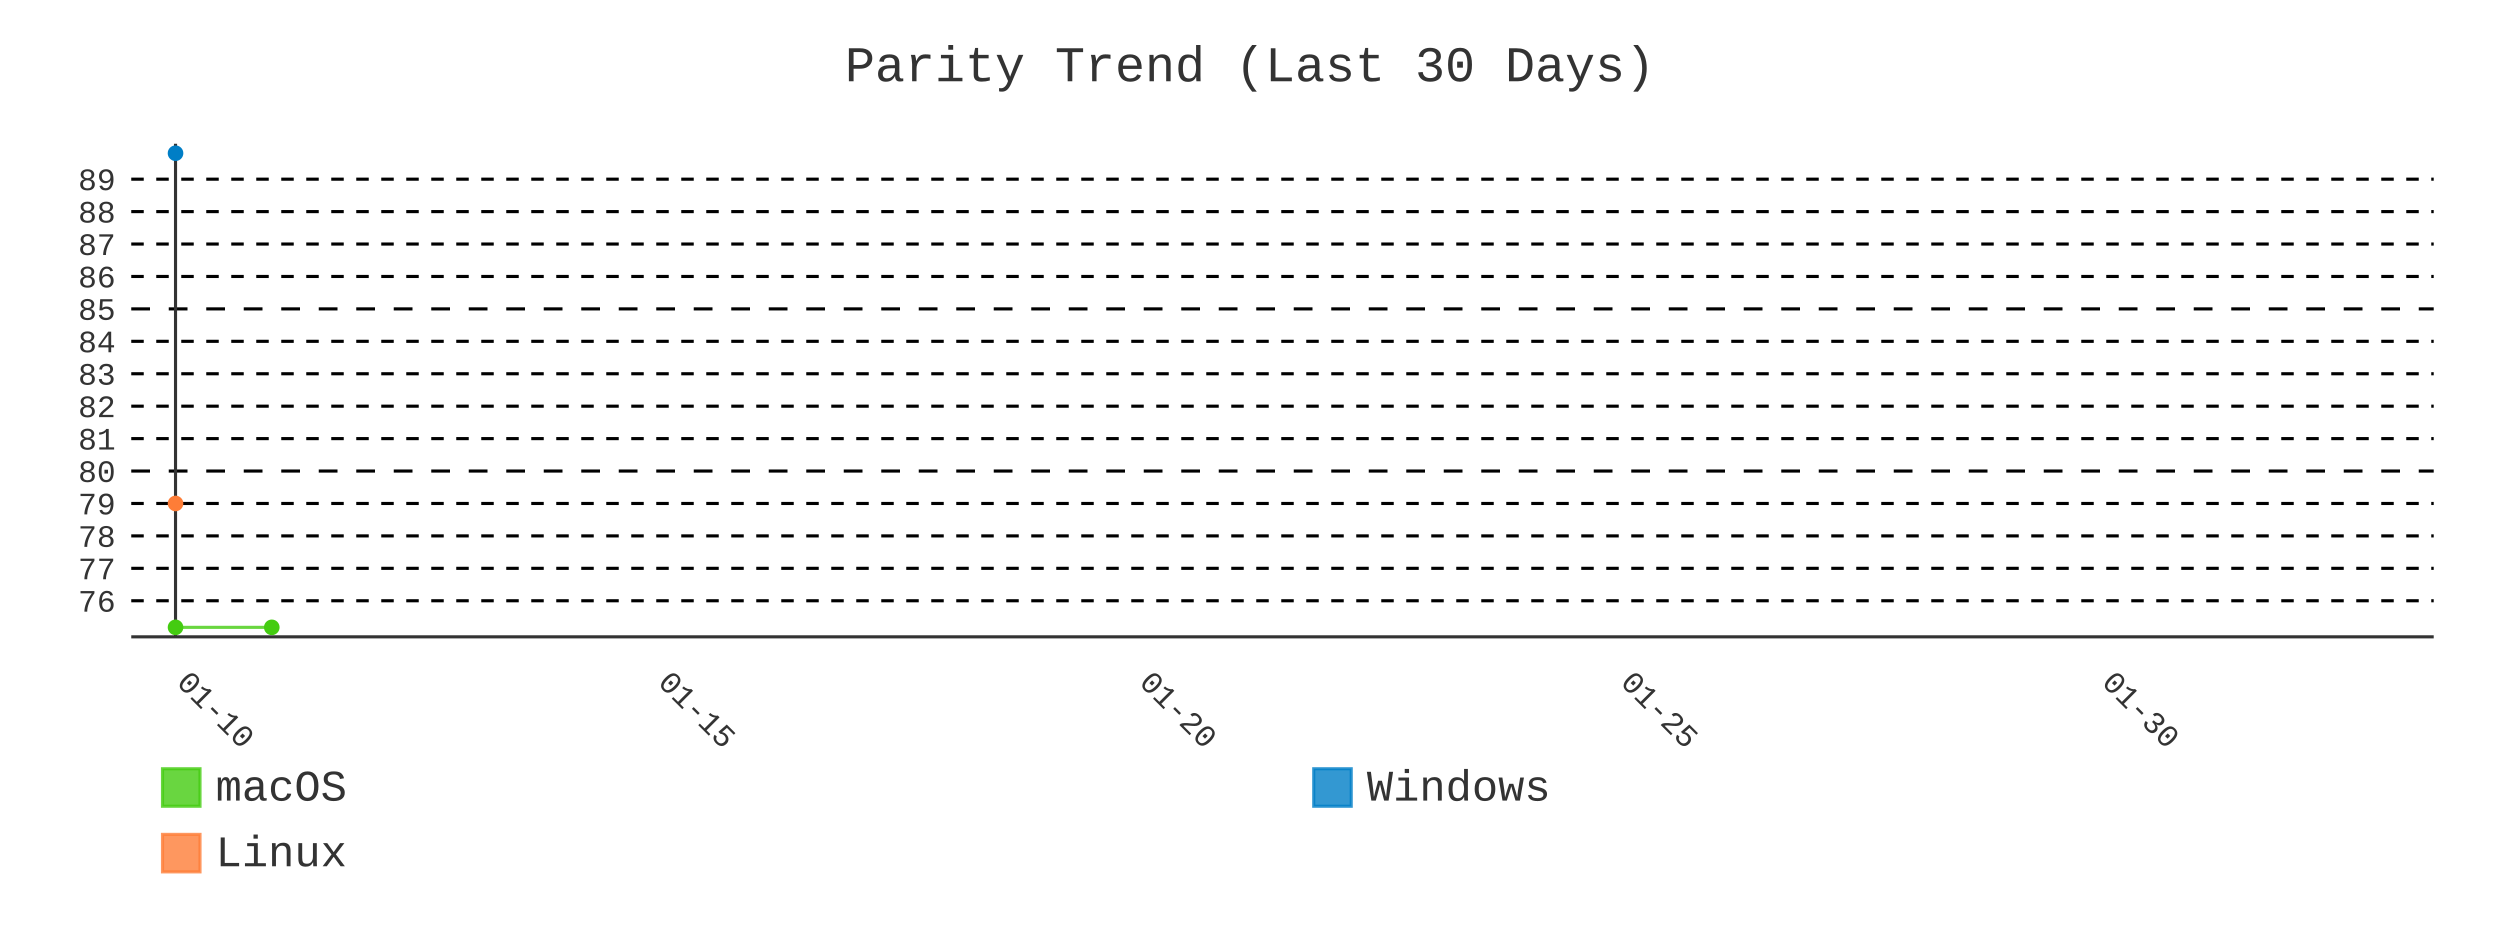
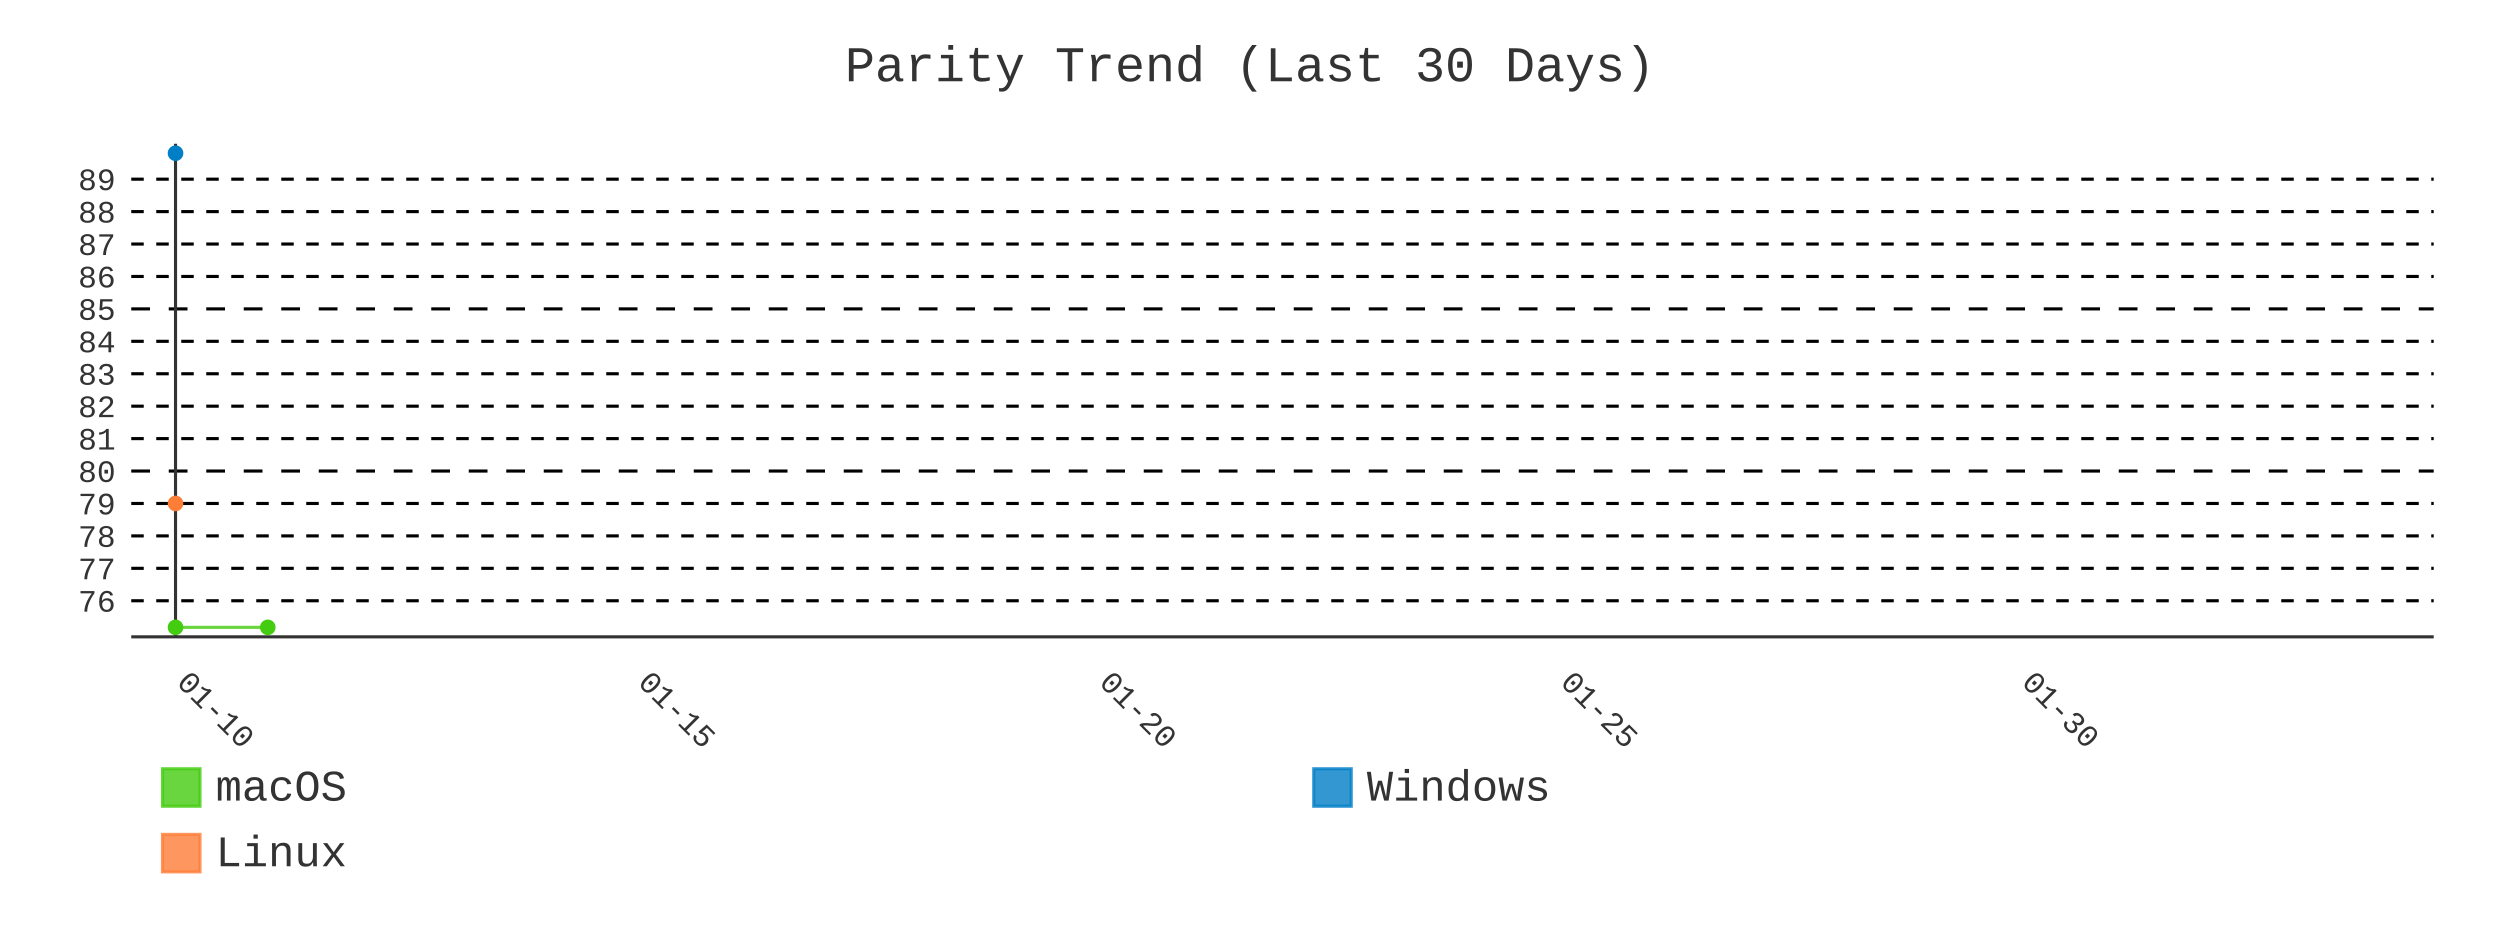
- <svg xmlns="http://www.w3.org/2000/svg" id="chart-12b51e8e-568a-45b0-aebf-5e8304dc4cbb" class="pygal-chart" viewBox="0 0 800 300">
+ <svg xmlns="http://www.w3.org/2000/svg" id="chart-dab54dbd-c53c-4648-9558-e0979256dcf0" class="pygal-chart" viewBox="0 0 800 300">
  <defs>
-     <style type="text/css">#chart-12b51e8e-568a-45b0-aebf-5e8304dc4cbb{-webkit-user-select:none;-webkit-font-smoothing:antialiased;font-family:Consolas,"Liberation Mono",Menlo,Courier,monospace}#chart-12b51e8e-568a-45b0-aebf-5e8304dc4cbb .title{font-family:Consolas,"Liberation Mono",Menlo,Courier,monospace;font-size:16px}#chart-12b51e8e-568a-45b0-aebf-5e8304dc4cbb .legends .legend text{font-family:Consolas,"Liberation Mono",Menlo,Courier,monospace;font-size:14px}#chart-12b51e8e-568a-45b0-aebf-5e8304dc4cbb .axis text{font-family:Consolas,"Liberation Mono",Menlo,Courier,monospace;font-size:10px}#chart-12b51e8e-568a-45b0-aebf-5e8304dc4cbb .axis text.major{font-family:Consolas,"Liberation Mono",Menlo,Courier,monospace;font-size:10px}#chart-12b51e8e-568a-45b0-aebf-5e8304dc4cbb .text-overlay text.value{font-family:Consolas,"Liberation Mono",Menlo,Courier,monospace;font-size:16px}#chart-12b51e8e-568a-45b0-aebf-5e8304dc4cbb .text-overlay text.label{font-family:Consolas,"Liberation Mono",Menlo,Courier,monospace;font-size:10px}#chart-12b51e8e-568a-45b0-aebf-5e8304dc4cbb .tooltip{font-family:Consolas,"Liberation Mono",Menlo,Courier,monospace;font-size:14px}#chart-12b51e8e-568a-45b0-aebf-5e8304dc4cbb text.no_data{font-family:Consolas,"Liberation Mono",Menlo,Courier,monospace;font-size:64px}
- #chart-12b51e8e-568a-45b0-aebf-5e8304dc4cbb{background-color:transparent}#chart-12b51e8e-568a-45b0-aebf-5e8304dc4cbb path,#chart-12b51e8e-568a-45b0-aebf-5e8304dc4cbb line,#chart-12b51e8e-568a-45b0-aebf-5e8304dc4cbb rect,#chart-12b51e8e-568a-45b0-aebf-5e8304dc4cbb circle{-webkit-transition:400ms;-moz-transition:400ms;transition:400ms}#chart-12b51e8e-568a-45b0-aebf-5e8304dc4cbb .graph &gt; .background{fill:transparent}#chart-12b51e8e-568a-45b0-aebf-5e8304dc4cbb .plot &gt; .background{fill:transparent}#chart-12b51e8e-568a-45b0-aebf-5e8304dc4cbb .graph{fill:#333}#chart-12b51e8e-568a-45b0-aebf-5e8304dc4cbb text.no_data{fill:#333}#chart-12b51e8e-568a-45b0-aebf-5e8304dc4cbb .title{fill:#333}#chart-12b51e8e-568a-45b0-aebf-5e8304dc4cbb .legends .legend text{fill:#333}#chart-12b51e8e-568a-45b0-aebf-5e8304dc4cbb .legends .legend:hover text{fill:#333}#chart-12b51e8e-568a-45b0-aebf-5e8304dc4cbb .axis .line{stroke:#333}#chart-12b51e8e-568a-45b0-aebf-5e8304dc4cbb .axis .guide.line{stroke:#666}#chart-12b51e8e-568a-45b0-aebf-5e8304dc4cbb .axis .major.line{stroke:#333}#chart-12b51e8e-568a-45b0-aebf-5e8304dc4cbb .axis text.major{fill:#333}#chart-12b51e8e-568a-45b0-aebf-5e8304dc4cbb .axis.y .guides:hover .guide.line,#chart-12b51e8e-568a-45b0-aebf-5e8304dc4cbb .line-graph .axis.x .guides:hover .guide.line,#chart-12b51e8e-568a-45b0-aebf-5e8304dc4cbb .stackedline-graph .axis.x .guides:hover .guide.line,#chart-12b51e8e-568a-45b0-aebf-5e8304dc4cbb .xy-graph .axis.x .guides:hover .guide.line{stroke:#333}#chart-12b51e8e-568a-45b0-aebf-5e8304dc4cbb .axis .guides:hover text{fill:#333}#chart-12b51e8e-568a-45b0-aebf-5e8304dc4cbb .reactive{fill-opacity:.8;stroke-opacity:.8;stroke-width:1}#chart-12b51e8e-568a-45b0-aebf-5e8304dc4cbb .ci{stroke:#333}#chart-12b51e8e-568a-45b0-aebf-5e8304dc4cbb .reactive.active,#chart-12b51e8e-568a-45b0-aebf-5e8304dc4cbb .active .reactive{fill-opacity:.9;stroke-opacity:.9;stroke-width:4}#chart-12b51e8e-568a-45b0-aebf-5e8304dc4cbb .ci .reactive.active{stroke-width:1.5}#chart-12b51e8e-568a-45b0-aebf-5e8304dc4cbb .series text{fill:#333}#chart-12b51e8e-568a-45b0-aebf-5e8304dc4cbb .tooltip rect{fill:transparent;stroke:#333;-webkit-transition:opacity 400ms;-moz-transition:opacity 400ms;transition:opacity 400ms}#chart-12b51e8e-568a-45b0-aebf-5e8304dc4cbb .tooltip .label{fill:#333}#chart-12b51e8e-568a-45b0-aebf-5e8304dc4cbb .tooltip .label{fill:#333}#chart-12b51e8e-568a-45b0-aebf-5e8304dc4cbb .tooltip .legend{font-size:.8em;fill:#666}#chart-12b51e8e-568a-45b0-aebf-5e8304dc4cbb .tooltip .x_label{font-size:.6em;fill:#333}#chart-12b51e8e-568a-45b0-aebf-5e8304dc4cbb .tooltip .xlink{font-size:.5em;text-decoration:underline}#chart-12b51e8e-568a-45b0-aebf-5e8304dc4cbb .tooltip .value{font-size:1.5em}#chart-12b51e8e-568a-45b0-aebf-5e8304dc4cbb .bound{font-size:.5em}#chart-12b51e8e-568a-45b0-aebf-5e8304dc4cbb .max-value{font-size:.75em;fill:#666}#chart-12b51e8e-568a-45b0-aebf-5e8304dc4cbb .map-element{fill:transparent;stroke:#666 !important}#chart-12b51e8e-568a-45b0-aebf-5e8304dc4cbb .map-element .reactive{fill-opacity:inherit;stroke-opacity:inherit}#chart-12b51e8e-568a-45b0-aebf-5e8304dc4cbb .color-0,#chart-12b51e8e-568a-45b0-aebf-5e8304dc4cbb .color-0 a:visited{stroke:#4c1;fill:#4c1}#chart-12b51e8e-568a-45b0-aebf-5e8304dc4cbb .color-1,#chart-12b51e8e-568a-45b0-aebf-5e8304dc4cbb .color-1 a:visited{stroke:#007ec6;fill:#007ec6}#chart-12b51e8e-568a-45b0-aebf-5e8304dc4cbb .color-2,#chart-12b51e8e-568a-45b0-aebf-5e8304dc4cbb .color-2 a:visited{stroke:#fe7d37;fill:#fe7d37}#chart-12b51e8e-568a-45b0-aebf-5e8304dc4cbb .text-overlay .color-0 text{fill:black}#chart-12b51e8e-568a-45b0-aebf-5e8304dc4cbb .text-overlay .color-1 text{fill:black}#chart-12b51e8e-568a-45b0-aebf-5e8304dc4cbb .text-overlay .color-2 text{fill:black}#chart-12b51e8e-568a-45b0-aebf-5e8304dc4cbb .series{stroke-width:2}#chart-12b51e8e-568a-45b0-aebf-5e8304dc4cbb .series.serie-0{stroke-width:2}#chart-12b51e8e-568a-45b0-aebf-5e8304dc4cbb .series.serie-1{stroke-width:2}#chart-12b51e8e-568a-45b0-aebf-5e8304dc4cbb .series.serie-2{stroke-width:2}
- #chart-12b51e8e-568a-45b0-aebf-5e8304dc4cbb text.no_data{text-anchor:middle}#chart-12b51e8e-568a-45b0-aebf-5e8304dc4cbb .guide.line{fill:none}#chart-12b51e8e-568a-45b0-aebf-5e8304dc4cbb .centered{text-anchor:middle}#chart-12b51e8e-568a-45b0-aebf-5e8304dc4cbb .title{text-anchor:middle}#chart-12b51e8e-568a-45b0-aebf-5e8304dc4cbb .legends .legend text{fill-opacity:1}#chart-12b51e8e-568a-45b0-aebf-5e8304dc4cbb .axis.x text{text-anchor:middle}#chart-12b51e8e-568a-45b0-aebf-5e8304dc4cbb .axis.x:not(.web) text[transform]{text-anchor:start}#chart-12b51e8e-568a-45b0-aebf-5e8304dc4cbb .axis.x:not(.web) text[transform].backwards{text-anchor:end}#chart-12b51e8e-568a-45b0-aebf-5e8304dc4cbb .axis.y text{text-anchor:end}#chart-12b51e8e-568a-45b0-aebf-5e8304dc4cbb .axis.y text[transform].backwards{text-anchor:start}#chart-12b51e8e-568a-45b0-aebf-5e8304dc4cbb .axis.y2 text{text-anchor:start}#chart-12b51e8e-568a-45b0-aebf-5e8304dc4cbb .axis.y2 text[transform].backwards{text-anchor:end}#chart-12b51e8e-568a-45b0-aebf-5e8304dc4cbb .axis .guide.line{stroke-dasharray:4,4;stroke:black}#chart-12b51e8e-568a-45b0-aebf-5e8304dc4cbb .axis .major.guide.line{stroke-dasharray:6,6;stroke:black}#chart-12b51e8e-568a-45b0-aebf-5e8304dc4cbb .horizontal .axis.y .guide.line,#chart-12b51e8e-568a-45b0-aebf-5e8304dc4cbb .horizontal .axis.y2 .guide.line,#chart-12b51e8e-568a-45b0-aebf-5e8304dc4cbb .vertical .axis.x .guide.line{opacity:0}#chart-12b51e8e-568a-45b0-aebf-5e8304dc4cbb .horizontal .axis.always_show .guide.line,#chart-12b51e8e-568a-45b0-aebf-5e8304dc4cbb .vertical .axis.always_show .guide.line{opacity:1 !important}#chart-12b51e8e-568a-45b0-aebf-5e8304dc4cbb .axis.y .guides:hover .guide.line,#chart-12b51e8e-568a-45b0-aebf-5e8304dc4cbb .axis.y2 .guides:hover .guide.line,#chart-12b51e8e-568a-45b0-aebf-5e8304dc4cbb .axis.x .guides:hover .guide.line{opacity:1}#chart-12b51e8e-568a-45b0-aebf-5e8304dc4cbb .axis .guides:hover text{opacity:1}#chart-12b51e8e-568a-45b0-aebf-5e8304dc4cbb .nofill{fill:none}#chart-12b51e8e-568a-45b0-aebf-5e8304dc4cbb .subtle-fill{fill-opacity:.2}#chart-12b51e8e-568a-45b0-aebf-5e8304dc4cbb .dot{stroke-width:1px;fill-opacity:1;stroke-opacity:1}#chart-12b51e8e-568a-45b0-aebf-5e8304dc4cbb .dot.active{stroke-width:5px}#chart-12b51e8e-568a-45b0-aebf-5e8304dc4cbb .dot.negative{fill:transparent}#chart-12b51e8e-568a-45b0-aebf-5e8304dc4cbb text,#chart-12b51e8e-568a-45b0-aebf-5e8304dc4cbb tspan{stroke:none !important}#chart-12b51e8e-568a-45b0-aebf-5e8304dc4cbb .series text.active{opacity:1}#chart-12b51e8e-568a-45b0-aebf-5e8304dc4cbb .tooltip rect{fill-opacity:.95;stroke-width:.5}#chart-12b51e8e-568a-45b0-aebf-5e8304dc4cbb .tooltip text{fill-opacity:1}#chart-12b51e8e-568a-45b0-aebf-5e8304dc4cbb .showable{visibility:hidden}#chart-12b51e8e-568a-45b0-aebf-5e8304dc4cbb .showable.shown{visibility:visible}#chart-12b51e8e-568a-45b0-aebf-5e8304dc4cbb .gauge-background{fill:rgba(229,229,229,1);stroke:none}#chart-12b51e8e-568a-45b0-aebf-5e8304dc4cbb .bg-lines{stroke:transparent;stroke-width:2px}</style>
+     <style type="text/css">#chart-dab54dbd-c53c-4648-9558-e0979256dcf0{-webkit-user-select:none;-webkit-font-smoothing:antialiased;font-family:Consolas,"Liberation Mono",Menlo,Courier,monospace}#chart-dab54dbd-c53c-4648-9558-e0979256dcf0 .title{font-family:Consolas,"Liberation Mono",Menlo,Courier,monospace;font-size:16px}#chart-dab54dbd-c53c-4648-9558-e0979256dcf0 .legends .legend text{font-family:Consolas,"Liberation Mono",Menlo,Courier,monospace;font-size:14px}#chart-dab54dbd-c53c-4648-9558-e0979256dcf0 .axis text{font-family:Consolas,"Liberation Mono",Menlo,Courier,monospace;font-size:10px}#chart-dab54dbd-c53c-4648-9558-e0979256dcf0 .axis text.major{font-family:Consolas,"Liberation Mono",Menlo,Courier,monospace;font-size:10px}#chart-dab54dbd-c53c-4648-9558-e0979256dcf0 .text-overlay text.value{font-family:Consolas,"Liberation Mono",Menlo,Courier,monospace;font-size:16px}#chart-dab54dbd-c53c-4648-9558-e0979256dcf0 .text-overlay text.label{font-family:Consolas,"Liberation Mono",Menlo,Courier,monospace;font-size:10px}#chart-dab54dbd-c53c-4648-9558-e0979256dcf0 .tooltip{font-family:Consolas,"Liberation Mono",Menlo,Courier,monospace;font-size:14px}#chart-dab54dbd-c53c-4648-9558-e0979256dcf0 text.no_data{font-family:Consolas,"Liberation Mono",Menlo,Courier,monospace;font-size:64px}
+ #chart-dab54dbd-c53c-4648-9558-e0979256dcf0{background-color:transparent}#chart-dab54dbd-c53c-4648-9558-e0979256dcf0 path,#chart-dab54dbd-c53c-4648-9558-e0979256dcf0 line,#chart-dab54dbd-c53c-4648-9558-e0979256dcf0 rect,#chart-dab54dbd-c53c-4648-9558-e0979256dcf0 circle{-webkit-transition:400ms;-moz-transition:400ms;transition:400ms}#chart-dab54dbd-c53c-4648-9558-e0979256dcf0 .graph &gt; .background{fill:transparent}#chart-dab54dbd-c53c-4648-9558-e0979256dcf0 .plot &gt; .background{fill:transparent}#chart-dab54dbd-c53c-4648-9558-e0979256dcf0 .graph{fill:#333}#chart-dab54dbd-c53c-4648-9558-e0979256dcf0 text.no_data{fill:#333}#chart-dab54dbd-c53c-4648-9558-e0979256dcf0 .title{fill:#333}#chart-dab54dbd-c53c-4648-9558-e0979256dcf0 .legends .legend text{fill:#333}#chart-dab54dbd-c53c-4648-9558-e0979256dcf0 .legends .legend:hover text{fill:#333}#chart-dab54dbd-c53c-4648-9558-e0979256dcf0 .axis .line{stroke:#333}#chart-dab54dbd-c53c-4648-9558-e0979256dcf0 .axis .guide.line{stroke:#666}#chart-dab54dbd-c53c-4648-9558-e0979256dcf0 .axis .major.line{stroke:#333}#chart-dab54dbd-c53c-4648-9558-e0979256dcf0 .axis text.major{fill:#333}#chart-dab54dbd-c53c-4648-9558-e0979256dcf0 .axis.y .guides:hover .guide.line,#chart-dab54dbd-c53c-4648-9558-e0979256dcf0 .line-graph .axis.x .guides:hover .guide.line,#chart-dab54dbd-c53c-4648-9558-e0979256dcf0 .stackedline-graph .axis.x .guides:hover .guide.line,#chart-dab54dbd-c53c-4648-9558-e0979256dcf0 .xy-graph .axis.x .guides:hover .guide.line{stroke:#333}#chart-dab54dbd-c53c-4648-9558-e0979256dcf0 .axis .guides:hover text{fill:#333}#chart-dab54dbd-c53c-4648-9558-e0979256dcf0 .reactive{fill-opacity:.8;stroke-opacity:.8;stroke-width:1}#chart-dab54dbd-c53c-4648-9558-e0979256dcf0 .ci{stroke:#333}#chart-dab54dbd-c53c-4648-9558-e0979256dcf0 .reactive.active,#chart-dab54dbd-c53c-4648-9558-e0979256dcf0 .active .reactive{fill-opacity:.9;stroke-opacity:.9;stroke-width:4}#chart-dab54dbd-c53c-4648-9558-e0979256dcf0 .ci .reactive.active{stroke-width:1.5}#chart-dab54dbd-c53c-4648-9558-e0979256dcf0 .series text{fill:#333}#chart-dab54dbd-c53c-4648-9558-e0979256dcf0 .tooltip rect{fill:transparent;stroke:#333;-webkit-transition:opacity 400ms;-moz-transition:opacity 400ms;transition:opacity 400ms}#chart-dab54dbd-c53c-4648-9558-e0979256dcf0 .tooltip .label{fill:#333}#chart-dab54dbd-c53c-4648-9558-e0979256dcf0 .tooltip .label{fill:#333}#chart-dab54dbd-c53c-4648-9558-e0979256dcf0 .tooltip .legend{font-size:.8em;fill:#666}#chart-dab54dbd-c53c-4648-9558-e0979256dcf0 .tooltip .x_label{font-size:.6em;fill:#333}#chart-dab54dbd-c53c-4648-9558-e0979256dcf0 .tooltip .xlink{font-size:.5em;text-decoration:underline}#chart-dab54dbd-c53c-4648-9558-e0979256dcf0 .tooltip .value{font-size:1.5em}#chart-dab54dbd-c53c-4648-9558-e0979256dcf0 .bound{font-size:.5em}#chart-dab54dbd-c53c-4648-9558-e0979256dcf0 .max-value{font-size:.75em;fill:#666}#chart-dab54dbd-c53c-4648-9558-e0979256dcf0 .map-element{fill:transparent;stroke:#666 !important}#chart-dab54dbd-c53c-4648-9558-e0979256dcf0 .map-element .reactive{fill-opacity:inherit;stroke-opacity:inherit}#chart-dab54dbd-c53c-4648-9558-e0979256dcf0 .color-0,#chart-dab54dbd-c53c-4648-9558-e0979256dcf0 .color-0 a:visited{stroke:#4c1;fill:#4c1}#chart-dab54dbd-c53c-4648-9558-e0979256dcf0 .color-1,#chart-dab54dbd-c53c-4648-9558-e0979256dcf0 .color-1 a:visited{stroke:#007ec6;fill:#007ec6}#chart-dab54dbd-c53c-4648-9558-e0979256dcf0 .color-2,#chart-dab54dbd-c53c-4648-9558-e0979256dcf0 .color-2 a:visited{stroke:#fe7d37;fill:#fe7d37}#chart-dab54dbd-c53c-4648-9558-e0979256dcf0 .text-overlay .color-0 text{fill:black}#chart-dab54dbd-c53c-4648-9558-e0979256dcf0 .text-overlay .color-1 text{fill:black}#chart-dab54dbd-c53c-4648-9558-e0979256dcf0 .text-overlay .color-2 text{fill:black}#chart-dab54dbd-c53c-4648-9558-e0979256dcf0 .series{stroke-width:2}#chart-dab54dbd-c53c-4648-9558-e0979256dcf0 .series.serie-0{stroke-width:2}#chart-dab54dbd-c53c-4648-9558-e0979256dcf0 .series.serie-1{stroke-width:2}#chart-dab54dbd-c53c-4648-9558-e0979256dcf0 .series.serie-2{stroke-width:2}
+ #chart-dab54dbd-c53c-4648-9558-e0979256dcf0 text.no_data{text-anchor:middle}#chart-dab54dbd-c53c-4648-9558-e0979256dcf0 .guide.line{fill:none}#chart-dab54dbd-c53c-4648-9558-e0979256dcf0 .centered{text-anchor:middle}#chart-dab54dbd-c53c-4648-9558-e0979256dcf0 .title{text-anchor:middle}#chart-dab54dbd-c53c-4648-9558-e0979256dcf0 .legends .legend text{fill-opacity:1}#chart-dab54dbd-c53c-4648-9558-e0979256dcf0 .axis.x text{text-anchor:middle}#chart-dab54dbd-c53c-4648-9558-e0979256dcf0 .axis.x:not(.web) text[transform]{text-anchor:start}#chart-dab54dbd-c53c-4648-9558-e0979256dcf0 .axis.x:not(.web) text[transform].backwards{text-anchor:end}#chart-dab54dbd-c53c-4648-9558-e0979256dcf0 .axis.y text{text-anchor:end}#chart-dab54dbd-c53c-4648-9558-e0979256dcf0 .axis.y text[transform].backwards{text-anchor:start}#chart-dab54dbd-c53c-4648-9558-e0979256dcf0 .axis.y2 text{text-anchor:start}#chart-dab54dbd-c53c-4648-9558-e0979256dcf0 .axis.y2 text[transform].backwards{text-anchor:end}#chart-dab54dbd-c53c-4648-9558-e0979256dcf0 .axis .guide.line{stroke-dasharray:4,4;stroke:black}#chart-dab54dbd-c53c-4648-9558-e0979256dcf0 .axis .major.guide.line{stroke-dasharray:6,6;stroke:black}#chart-dab54dbd-c53c-4648-9558-e0979256dcf0 .horizontal .axis.y .guide.line,#chart-dab54dbd-c53c-4648-9558-e0979256dcf0 .horizontal .axis.y2 .guide.line,#chart-dab54dbd-c53c-4648-9558-e0979256dcf0 .vertical .axis.x .guide.line{opacity:0}#chart-dab54dbd-c53c-4648-9558-e0979256dcf0 .horizontal .axis.always_show .guide.line,#chart-dab54dbd-c53c-4648-9558-e0979256dcf0 .vertical .axis.always_show .guide.line{opacity:1 !important}#chart-dab54dbd-c53c-4648-9558-e0979256dcf0 .axis.y .guides:hover .guide.line,#chart-dab54dbd-c53c-4648-9558-e0979256dcf0 .axis.y2 .guides:hover .guide.line,#chart-dab54dbd-c53c-4648-9558-e0979256dcf0 .axis.x .guides:hover .guide.line{opacity:1}#chart-dab54dbd-c53c-4648-9558-e0979256dcf0 .axis .guides:hover text{opacity:1}#chart-dab54dbd-c53c-4648-9558-e0979256dcf0 .nofill{fill:none}#chart-dab54dbd-c53c-4648-9558-e0979256dcf0 .subtle-fill{fill-opacity:.2}#chart-dab54dbd-c53c-4648-9558-e0979256dcf0 .dot{stroke-width:1px;fill-opacity:1;stroke-opacity:1}#chart-dab54dbd-c53c-4648-9558-e0979256dcf0 .dot.active{stroke-width:5px}#chart-dab54dbd-c53c-4648-9558-e0979256dcf0 .dot.negative{fill:transparent}#chart-dab54dbd-c53c-4648-9558-e0979256dcf0 text,#chart-dab54dbd-c53c-4648-9558-e0979256dcf0 tspan{stroke:none !important}#chart-dab54dbd-c53c-4648-9558-e0979256dcf0 .series text.active{opacity:1}#chart-dab54dbd-c53c-4648-9558-e0979256dcf0 .tooltip rect{fill-opacity:.95;stroke-width:.5}#chart-dab54dbd-c53c-4648-9558-e0979256dcf0 .tooltip text{fill-opacity:1}#chart-dab54dbd-c53c-4648-9558-e0979256dcf0 .showable{visibility:hidden}#chart-dab54dbd-c53c-4648-9558-e0979256dcf0 .showable.shown{visibility:visible}#chart-dab54dbd-c53c-4648-9558-e0979256dcf0 .gauge-background{fill:rgba(229,229,229,1);stroke:none}#chart-dab54dbd-c53c-4648-9558-e0979256dcf0 .bg-lines{stroke:transparent;stroke-width:2px}</style>
  </defs>
  <g class="graph line-graph vertical">
    <rect x="0" y="0" width="800" height="300" class="background" />
    <g transform="translate(42, 46)" class="plot">
      <rect x="0" y="0" width="736.787" height="157.787" class="background" />
      <g class="axis y always_show">
        <path d="M0 157.787 h736.787" class="line" />
        <g class="guides">
          <path d="M0 146.243 h736.787" class="guide line" />
          <text x="-5" y="149.743" class="">76</text>
        </g>
        <g class="guides">
          <path d="M0 135.866 h736.787" class="guide line" />
          <text x="-5" y="139.366" class="">77</text>
        </g>
        <g class="guides">
          <path d="M0 125.488 h736.787" class="guide line" />
          <text x="-5" y="128.988" class="">78</text>
        </g>
        <g class="guides">
          <path d="M0 115.111 h736.787" class="guide line" />
          <text x="-5" y="118.611" class="">79</text>
        </g>
        <g class="guides">
          <path d="M0 104.733 h736.787" class="major guide line" />
          <text x="-5" y="108.233" class="major">80</text>
        </g>
        <g class="guides">
          <path d="M0 94.356 h736.787" class="guide line" />
          <text x="-5" y="97.856" class="">81</text>
        </g>
        <g class="guides">
          <path d="M0 83.978 h736.787" class="guide line" />
          <text x="-5" y="87.478" class="">82</text>
        </g>
        <g class="guides">
          <path d="M0 73.601 h736.787" class="guide line" />
          <text x="-5" y="77.101" class="">83</text>
        </g>
        <g class="guides">
          <path d="M0 63.223 h736.787" class="guide line" />
          <text x="-5" y="66.723" class="">84</text>
        </g>
        <g class="guides">
          <path d="M0 52.846 h736.787" class="major guide line" />
          <text x="-5" y="56.346" class="major">85</text>
        </g>
        <g class="guides">
          <path d="M0 42.469 h736.787" class="guide line" />
          <text x="-5" y="45.969" class="">86</text>
        </g>
        <g class="guides">
          <path d="M0 32.091 h736.787" class="guide line" />
          <text x="-5" y="35.591" class="">87</text>
        </g>
        <g class="guides">
          <path d="M0 21.714 h736.787" class="guide line" />
          <text x="-5" y="25.214" class="">88</text>
        </g>
        <g class="guides">
          <path d="M0 11.336 h736.787" class="guide line" />
          <text x="-5" y="14.836" class="">89</text>
        </g>
      </g>
      <g class="axis x">
        <g class="guides">
          <path d="M14.169 0 v157.787" class="major line" />
          <text x="14.169" y="172.787" class="major" transform="rotate(45 14.16898 172.7868)">01-10</text>
        </g>
        <g class="guides">
-           <path d="M168.18 0 v157.787" class="major guide line" />
-           <text x="168.18" y="172.787" class="major" transform="rotate(45 168.1796 172.7868)">01-15</text>
+           <path d="M161.762 0 v157.787" class="major guide line" />
+           <text x="161.762" y="172.787" class="major" transform="rotate(45 161.7625 172.7868)">01-15</text>
        </g>
        <g class="guides">
-           <path d="M322.19 0 v157.787" class="major guide line" />
-           <text x="322.19" y="172.787" class="major" transform="rotate(45 322.1902 172.7868)">01-20</text>
+           <path d="M309.356 0 v157.787" class="major guide line" />
+           <text x="309.356" y="172.787" class="major" transform="rotate(45 309.356 172.7868)">01-20</text>
        </g>
        <g class="guides">
-           <path d="M476.201 0 v157.787" class="major guide line" />
-           <text x="476.201" y="172.787" class="major" transform="rotate(45 476.2008 172.7868)">01-25</text>
+           <path d="M456.95 0 v157.787" class="major guide line" />
+           <text x="456.95" y="172.787" class="major" transform="rotate(45 456.9495 172.7868)">01-25</text>
        </g>
        <g class="guides">
-           <path d="M630.211 0 v157.787" class="major guide line" />
-           <text x="630.211" y="172.787" class="major" transform="rotate(45 630.2114 172.7868)">01-30</text>
+           <path d="M604.543 0 v157.787" class="major guide line" />
+           <text x="604.543" y="172.787" class="major" transform="rotate(45 604.543 172.7868)">01-30</text>
        </g>
      </g>
      <g class="series serie-0 color-0">
-         <path d="M14.169 154.752 L44.971 154.752" class="line reactive nofill" />
+         <path d="M14.169 154.752 L43.688 154.752" class="line reactive nofill" />
      </g>
      <g class="series serie-1 color-1" />
      <g class="series serie-2 color-2" />
    </g>
    <g class="titles">
      <text x="400.0" y="26" class="title plot_title">Parity Trend (Last 30 Days)</text>
    </g>
    <g transform="translate(42, 46)" class="plot overlay">
      <g class="series serie-0 color-0">
        <g class="dots">
          <circle cx="14.169" cy="154.752" r="2" class="dot reactive tooltip-trigger" />
        </g>
        <g class="dots">
-           <circle cx="44.971" cy="154.752" r="2" class="dot reactive tooltip-trigger" />
+           <circle cx="43.688" cy="154.752" r="2" class="dot reactive tooltip-trigger" />
        </g>
      </g>
      <g class="series serie-1 color-1">
        <g class="dots">
          <circle cx="14.169" cy="3.034" r="2" class="dot reactive tooltip-trigger" />
        </g>
      </g>
      <g class="series serie-2 color-2">
        <g class="dots">
          <circle cx="14.169" cy="115.111" r="2" class="dot reactive tooltip-trigger" />
        </g>
      </g>
    </g>
    <g transform="translate(42, 46)" class="plot text-overlay">
      <g class="series serie-0 color-0" />
      <g class="series serie-1 color-1" />
      <g class="series serie-2 color-2" />
    </g>
    <g transform="translate(42, 46)" class="plot tooltip-overlay">
      <g transform="translate(0 0)" style="opacity: 0" class="tooltip">
        <rect rx="0" ry="0" width="0" height="0" class="tooltip-box" />
        <g class="text" />
      </g>
    </g>
    <g transform="translate(52, 245)" class="legends">
      <g id="activate-serie-0" class="legend reactive activate-serie">
        <rect x="0.0" y="1.0" width="12" height="12" class="color-0 reactive" />
        <text x="17.0" y="11.2">macOS</text>
      </g>
      <g id="activate-serie-1" class="legend reactive activate-serie">
        <rect x="368.393" y="1.0" width="12" height="12" class="color-1 reactive" />
        <text x="385.393" y="11.2">Windows</text>
      </g>
      <g id="activate-serie-2" class="legend reactive activate-serie">
        <rect x="0.0" y="22.0" width="12" height="12" class="color-2 reactive" />
        <text x="17.0" y="32.2">Linux</text>
      </g>
    </g>
  </g>
</svg>
